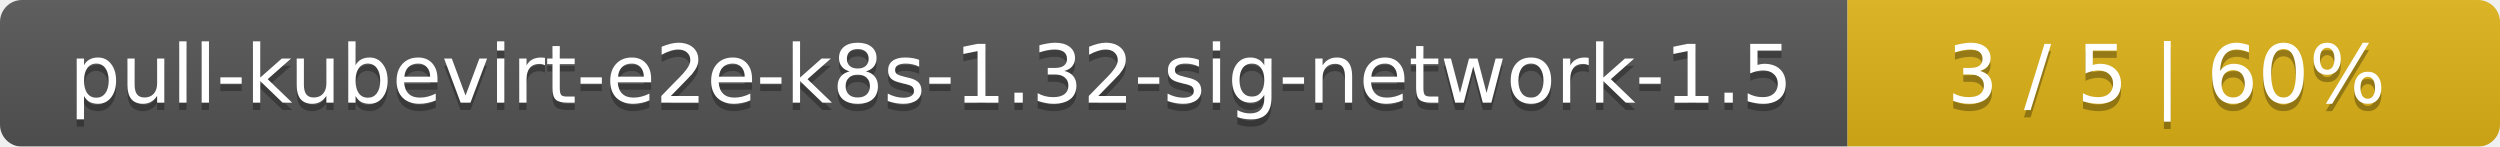
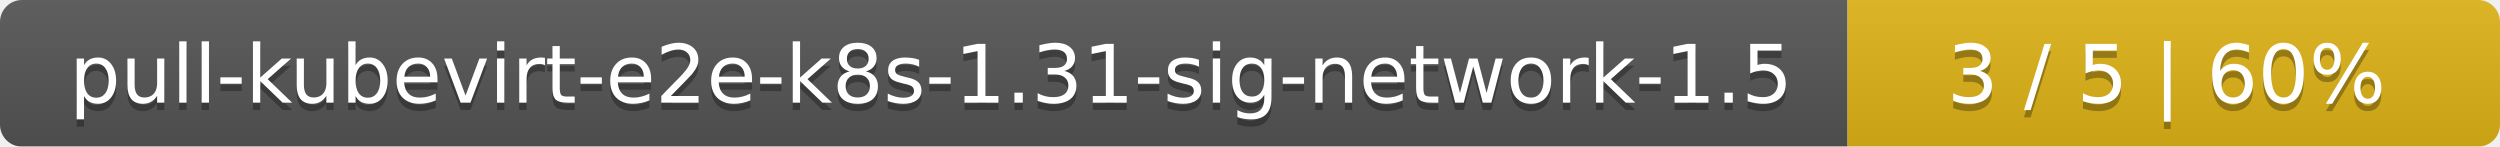
<svg xmlns="http://www.w3.org/2000/svg" width="341" height="20">
  <linearGradient id="smooth" x2="0" y2="100%">
    <stop offset="0" stop-color="#bbb" stop-opacity=".1" />
    <stop offset="1" stop-opacity=".1" />
  </linearGradient>
  <mask id="round">
    <rect width="341" height="20" rx="3" fill="#fff" />
  </mask>
  <g mask="url(#round)">
    <rect width="252" height="20" fill="#555" />
    <rect x="252" width="89" height="20" fill="#dfb317" />
    <rect width="341" height="20" fill="url(#smooth)" />
  </g>
  <g fill="#fff" text-anchor="middle" font-family="DejaVu Sans,Verdana,Geneva,sans-serif" font-size="11">
-     <text x="127" y="15" fill="#010101" fill-opacity=".3">pull-kubevirt-e2e-k8s-1.32-sig-network-1.5</text>
-     <text x="127" y="14">pull-kubevirt-e2e-k8s-1.32-sig-network-1.5</text>
+     <text x="127" y="15" fill="#010101" fill-opacity=".3">pull-kubevirt-e2e-k8s-1.31-sig-network-1.5</text>
+     <text x="127" y="14">pull-kubevirt-e2e-k8s-1.31-sig-network-1.5</text>
    <text x="295.5" y="15" fill="#010101" fill-opacity=".3">3 / 5    |    60%</text>
    <text x="295.5" y="14">3 / 5    |    60%</text>
  </g>
</svg>
